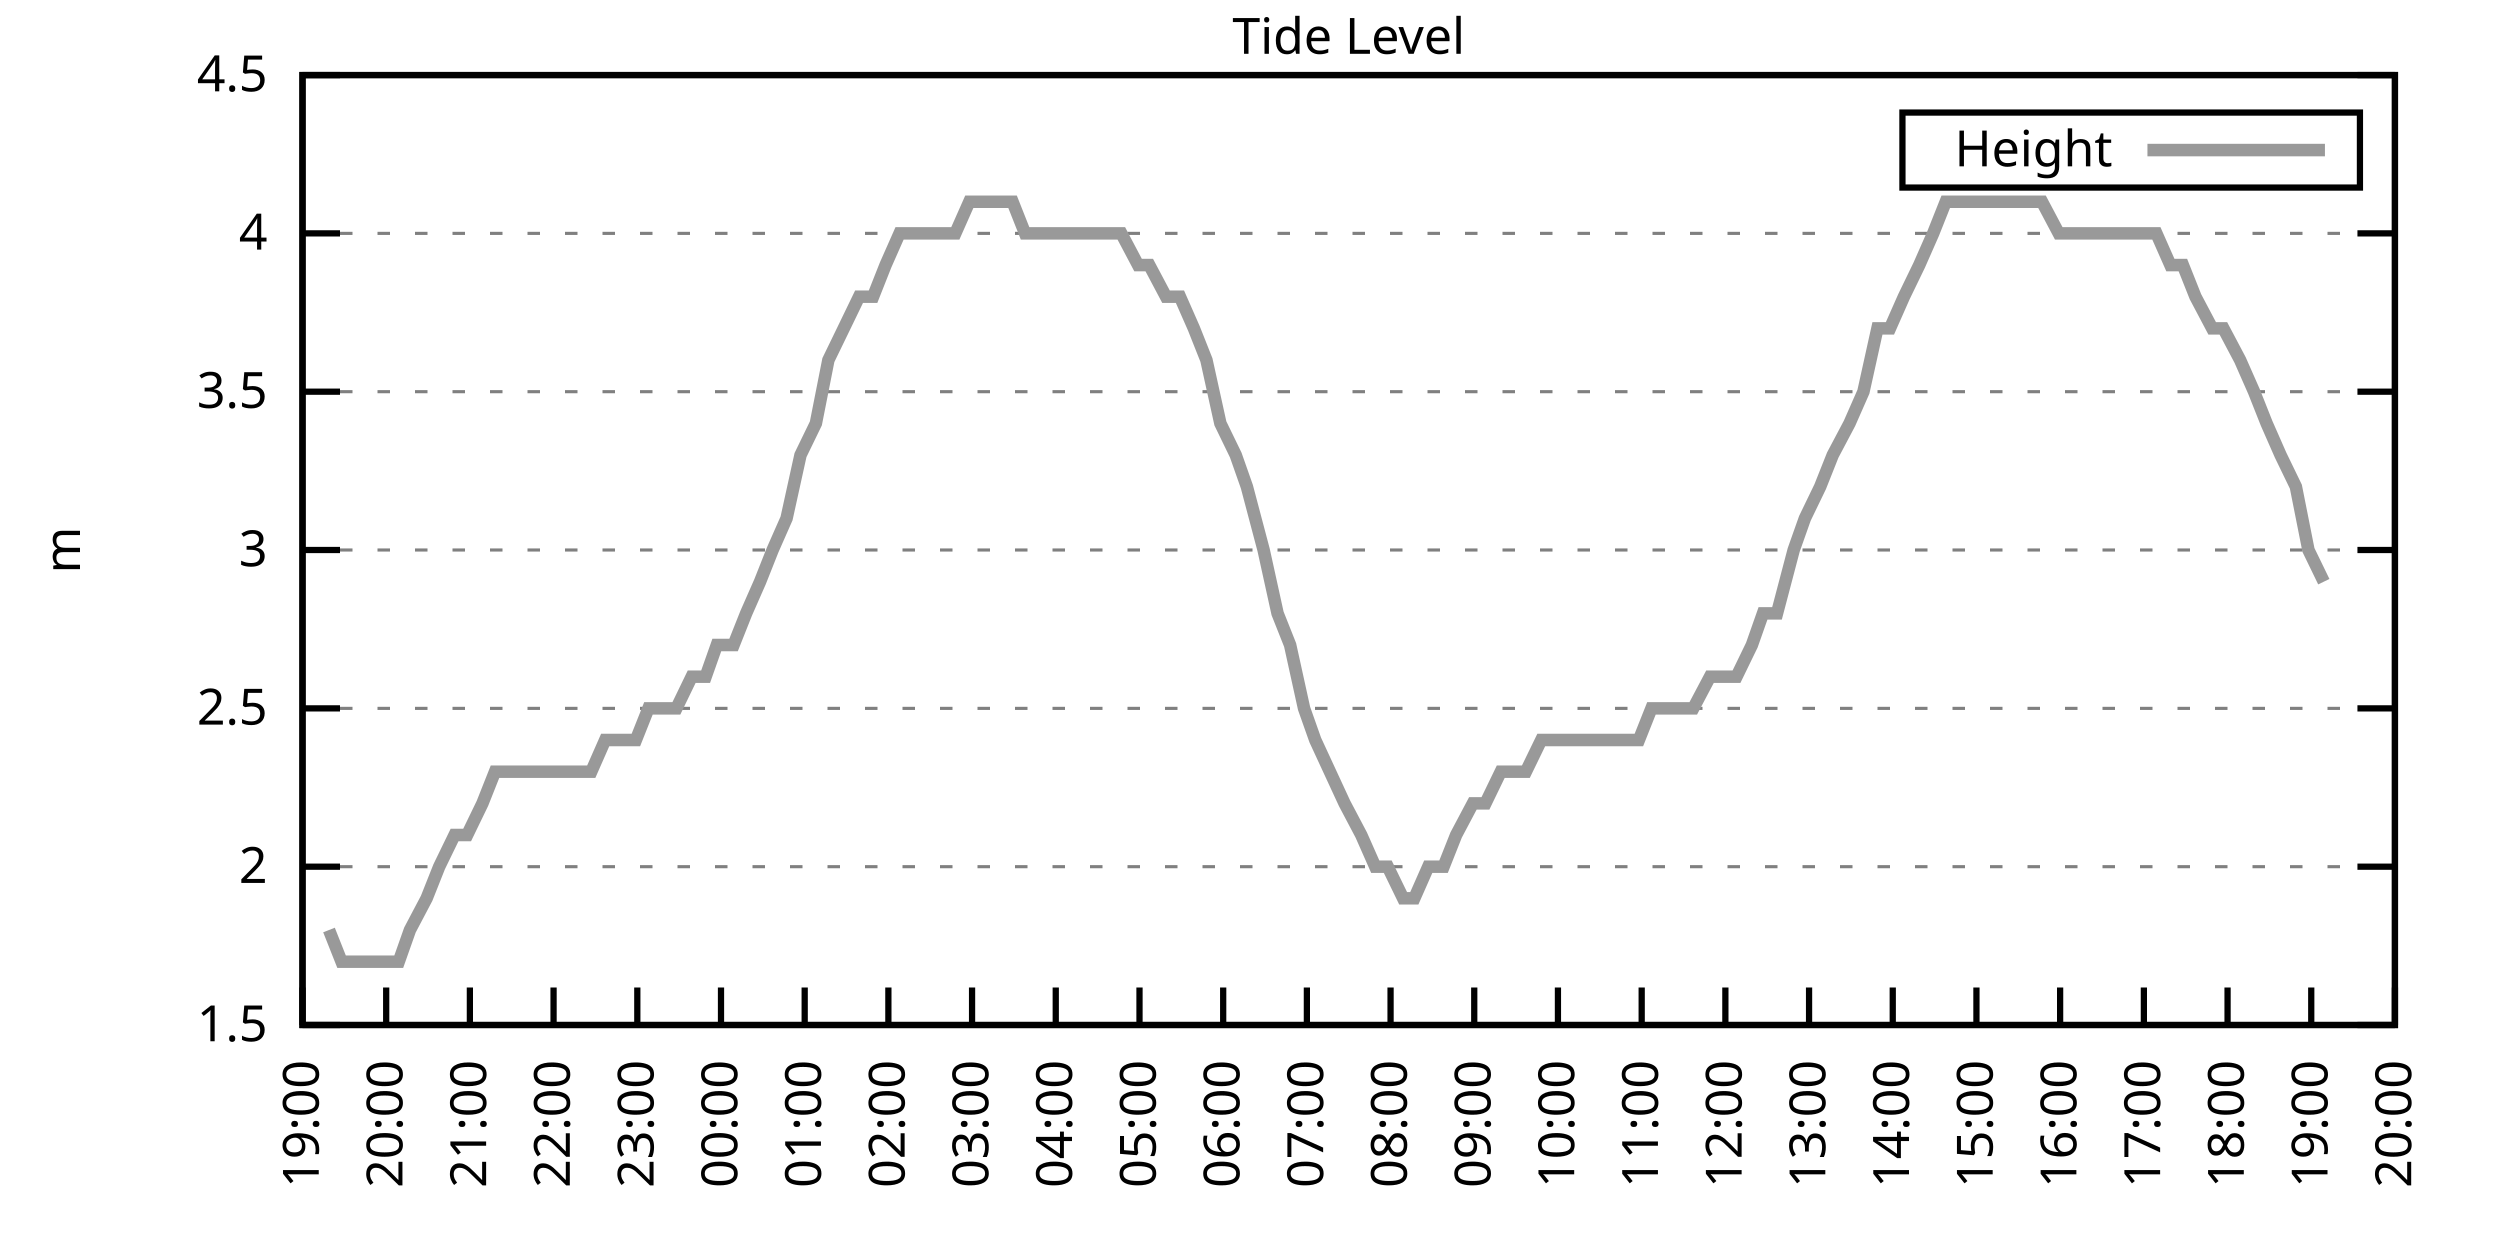
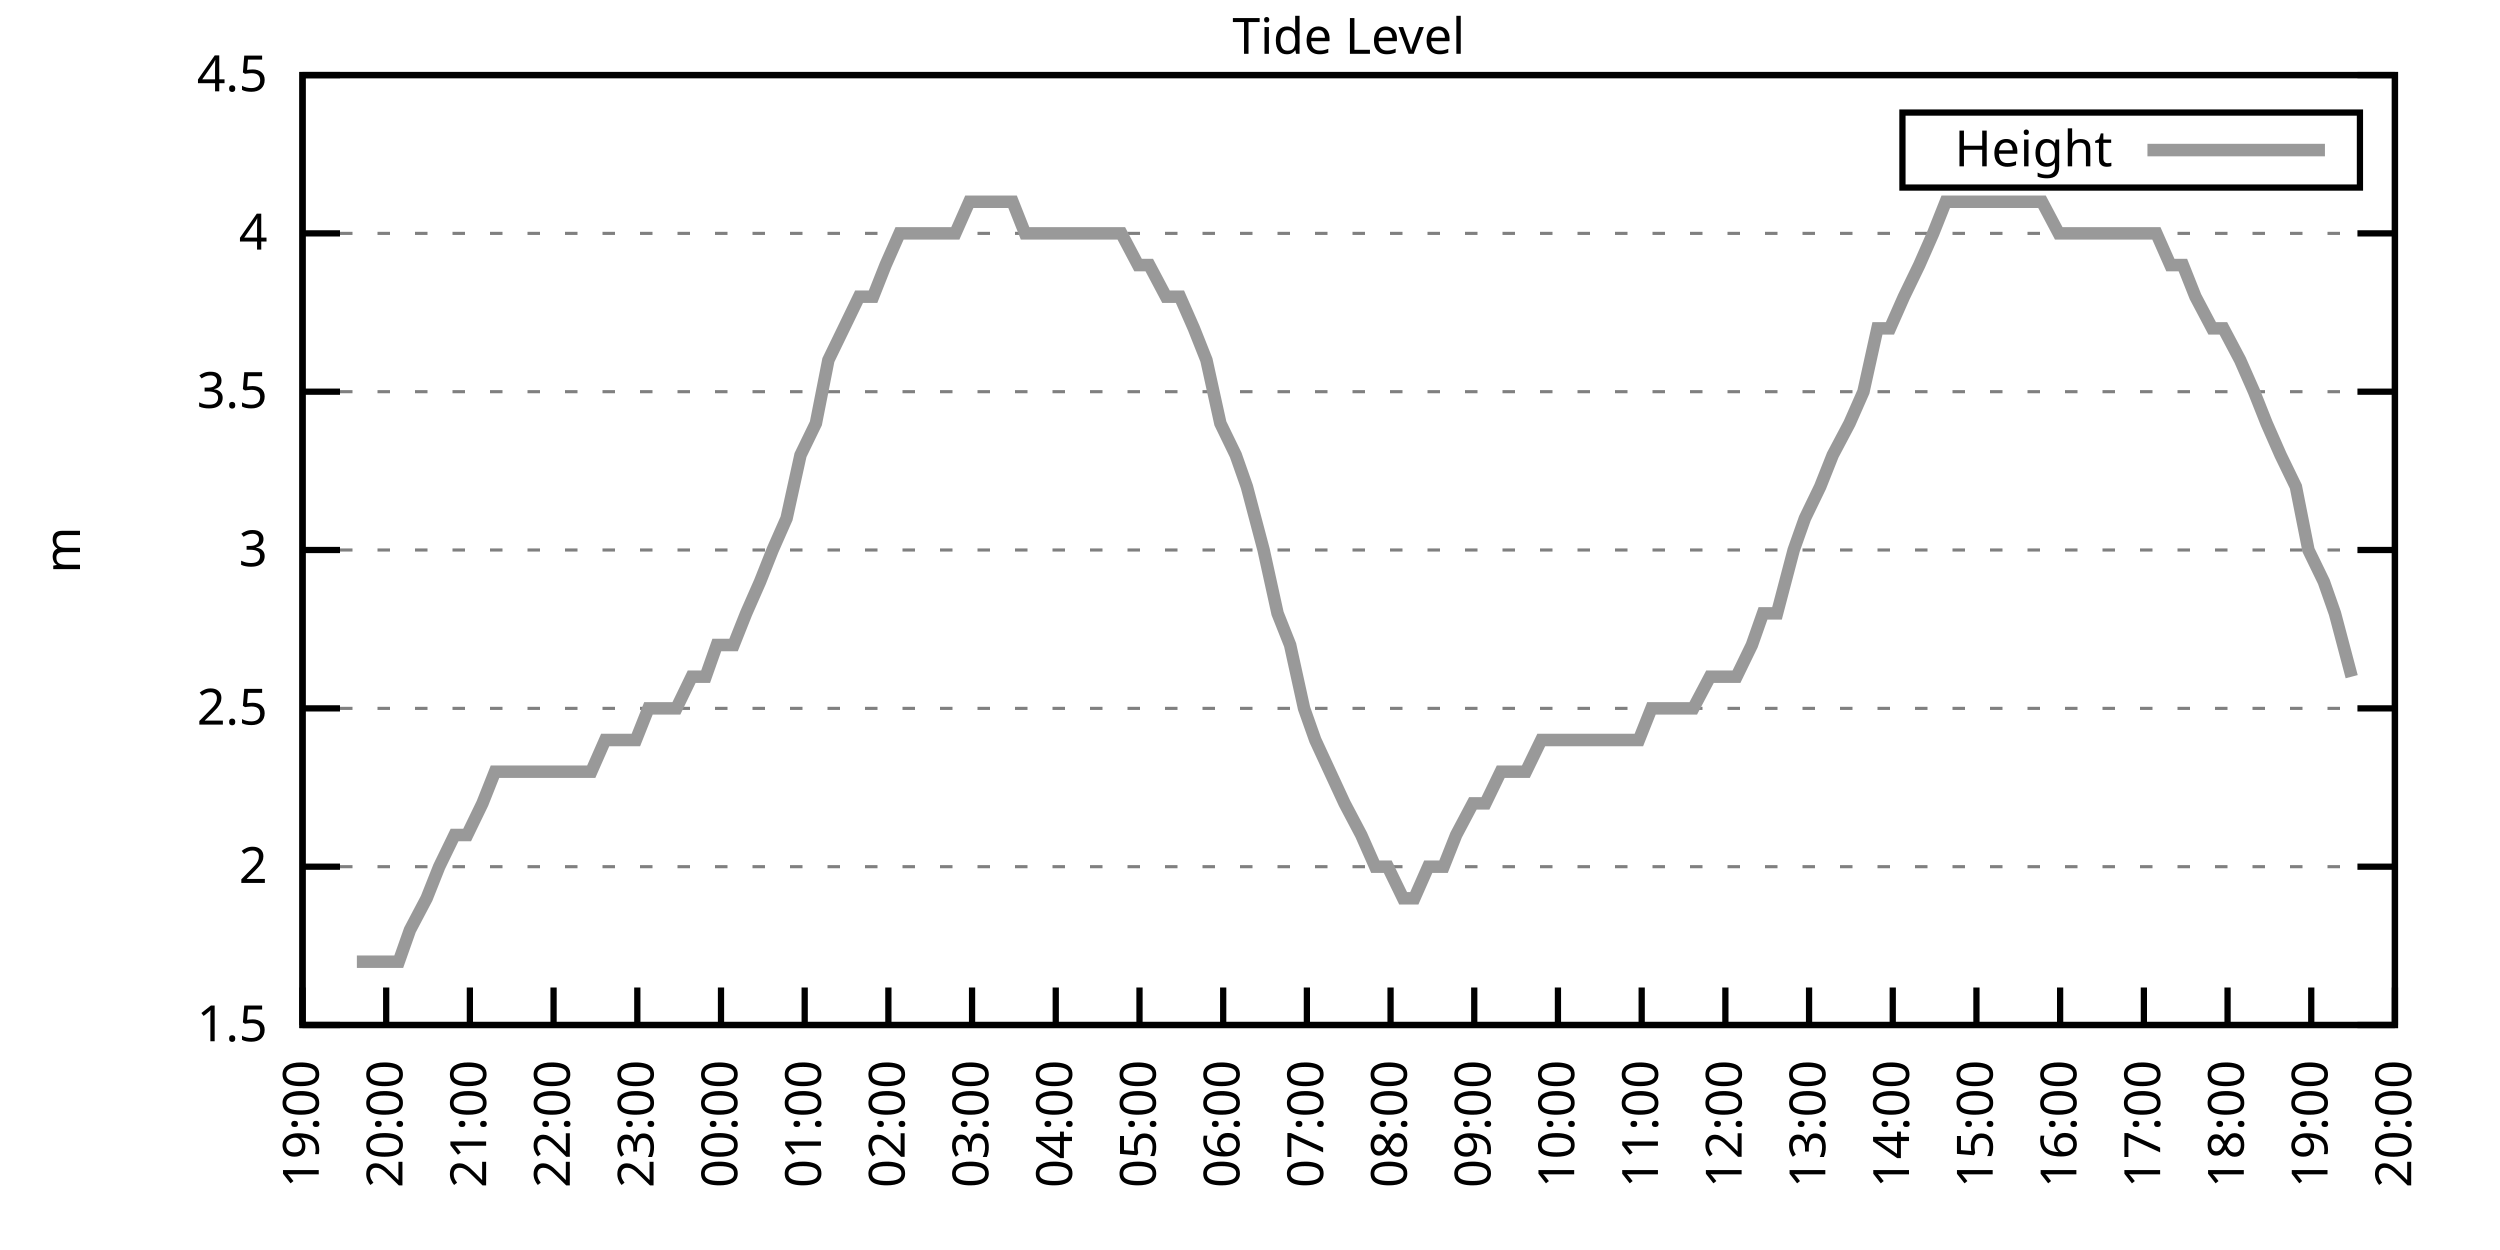
<svg xmlns="http://www.w3.org/2000/svg" xmlns:xlink="http://www.w3.org/1999/xlink" width="400" height="200" viewBox="0 0 400 200">
  <g id="gnuplot_canvas">
    <rect x="0" y="0" width="400" height="200" fill="none" />
    <defs>
      <circle id="gpDot" r="0.5" stroke-width="0.5" stroke="currentColor" />
      <path id="gpPt0" stroke-width="0.333" stroke="currentColor" d="M-1,0 h2 M0,-1 v2" />
      <path id="gpPt1" stroke-width="0.333" stroke="currentColor" d="M-1,-1 L1,1 M1,-1 L-1,1" />
      <path id="gpPt2" stroke-width="0.333" stroke="currentColor" d="M-1,0 L1,0 M0,-1 L0,1 M-1,-1 L1,1 M-1,1 L1,-1" />
      <rect id="gpPt3" stroke-width="0.333" stroke="currentColor" x="-1" y="-1" width="2" height="2" />
      <rect id="gpPt4" stroke-width="0.333" stroke="currentColor" fill="currentColor" x="-1" y="-1" width="2" height="2" />
      <circle id="gpPt5" stroke-width="0.333" stroke="currentColor" cx="0" cy="0" r="1" />
      <use xlink:href="#gpPt5" id="gpPt6" fill="currentColor" stroke="none" />
      <path id="gpPt7" stroke-width="0.333" stroke="currentColor" d="M0,-1.33 L-1.33,0.67 L1.33,0.67 z" />
      <use xlink:href="#gpPt7" id="gpPt8" fill="currentColor" stroke="none" />
      <use xlink:href="#gpPt7" id="gpPt9" stroke="currentColor" transform="rotate(180)" />
      <use xlink:href="#gpPt9" id="gpPt10" fill="currentColor" stroke="none" />
      <use xlink:href="#gpPt3" id="gpPt11" stroke="currentColor" transform="rotate(45)" />
      <use xlink:href="#gpPt11" id="gpPt12" fill="currentColor" stroke="none" />
      <path id="gpPt13" stroke-width="0.333" stroke="currentColor" d="M0,1.330 L1.265,0.411 L0.782,-1.067 L-0.782,-1.076 L-1.265,0.411 z" />
      <use xlink:href="#gpPt13" id="gpPt14" fill="currentColor" stroke="none" />
      <filter id="textbox" filterUnits="objectBoundingBox" x="0" y="0" height="1" width="1">
        <feFlood flood-color="white" flood-opacity="1" result="bgnd" />
        <feComposite in="SourceGraphic" in2="bgnd" operator="atop" />
      </filter>
      <filter id="greybox" filterUnits="objectBoundingBox" x="0" y="0" height="1" width="1">
        <feFlood flood-color="lightgrey" flood-opacity="1" result="grey" />
        <feComposite in="SourceGraphic" in2="grey" operator="atop" />
      </filter>
    </defs>
    <g fill="none" color="white" stroke="currentColor" stroke-width="1.00" stroke-linecap="butt" stroke-linejoin="miter">
</g>
    <g fill="none" color="black" stroke="currentColor" stroke-width="1.00" stroke-linecap="butt" stroke-linejoin="miter">
      <g stroke="none" shape-rendering="crispEdges">
        <polygon fill="rgb(255, 255, 255)" points="48.40,164.00 383.18,164.00 383.18,12.02 48.40,12.02 " />
      </g>
    </g>
    <g fill="none" color="black" stroke="currentColor" stroke-width="1.00" stroke-linecap="butt" stroke-linejoin="miter">
</g>
    <g fill="none" color="black" stroke="black" stroke-width="0.50" stroke-linecap="butt" stroke-linejoin="miter">
</g>
    <g fill="none" color="gray" stroke="currentColor" stroke-width="0.50" stroke-linecap="butt" stroke-linejoin="miter">
      <path stroke="gray" stroke-dasharray="2,4" class="gridline" d="M48.40,164.00 L383.19,164.00  " />
    </g>
    <g fill="none" color="gray" stroke="gray" stroke-width="1.00" stroke-linecap="butt" stroke-linejoin="miter">
</g>
    <g fill="none" color="black" stroke="currentColor" stroke-width="1.00" stroke-linecap="butt" stroke-linejoin="miter">
      <path stroke="black" d="M48.40,164.00 L54.40,164.00 M383.19,164.00 L377.19,164.00  " />
      <g transform="translate(42.80,166.60)" stroke="none" fill="black" font-family="Sans" font-size="8.00" text-anchor="end">
        <text>
          <tspan font-family="Sans"> 1.5</tspan>
        </text>
      </g>
    </g>
    <g fill="none" color="black" stroke="currentColor" stroke-width="1.00" stroke-linecap="butt" stroke-linejoin="miter">
</g>
    <g fill="none" color="black" stroke="black" stroke-width="0.50" stroke-linecap="butt" stroke-linejoin="miter">
</g>
    <g fill="none" color="gray" stroke="currentColor" stroke-width="0.50" stroke-linecap="butt" stroke-linejoin="miter">
      <path stroke="gray" stroke-dasharray="2,4" class="gridline" d="M48.40,138.67 L383.19,138.67  " />
    </g>
    <g fill="none" color="gray" stroke="gray" stroke-width="1.00" stroke-linecap="butt" stroke-linejoin="miter">
</g>
    <g fill="none" color="black" stroke="currentColor" stroke-width="1.00" stroke-linecap="butt" stroke-linejoin="miter">
      <path stroke="black" d="M48.40,138.67 L54.40,138.67 M383.19,138.67 L377.19,138.67  " />
      <g transform="translate(42.80,141.27)" stroke="none" fill="black" font-family="Sans" font-size="8.00" text-anchor="end">
        <text>
          <tspan font-family="Sans"> 2</tspan>
        </text>
      </g>
    </g>
    <g fill="none" color="black" stroke="currentColor" stroke-width="1.00" stroke-linecap="butt" stroke-linejoin="miter">
</g>
    <g fill="none" color="black" stroke="black" stroke-width="0.50" stroke-linecap="butt" stroke-linejoin="miter">
</g>
    <g fill="none" color="gray" stroke="currentColor" stroke-width="0.50" stroke-linecap="butt" stroke-linejoin="miter">
      <path stroke="gray" stroke-dasharray="2,4" class="gridline" d="M48.40,113.34 L383.19,113.34  " />
    </g>
    <g fill="none" color="gray" stroke="gray" stroke-width="1.00" stroke-linecap="butt" stroke-linejoin="miter">
</g>
    <g fill="none" color="black" stroke="currentColor" stroke-width="1.00" stroke-linecap="butt" stroke-linejoin="miter">
      <path stroke="black" d="M48.40,113.34 L54.40,113.34 M383.19,113.34 L377.19,113.34  " />
      <g transform="translate(42.80,115.94)" stroke="none" fill="black" font-family="Sans" font-size="8.00" text-anchor="end">
        <text>
          <tspan font-family="Sans"> 2.5</tspan>
        </text>
      </g>
    </g>
    <g fill="none" color="black" stroke="currentColor" stroke-width="1.00" stroke-linecap="butt" stroke-linejoin="miter">
</g>
    <g fill="none" color="black" stroke="black" stroke-width="0.50" stroke-linecap="butt" stroke-linejoin="miter">
</g>
    <g fill="none" color="gray" stroke="currentColor" stroke-width="0.50" stroke-linecap="butt" stroke-linejoin="miter">
      <path stroke="gray" stroke-dasharray="2,4" class="gridline" d="M48.40,88.00 L383.19,88.00  " />
    </g>
    <g fill="none" color="gray" stroke="gray" stroke-width="1.00" stroke-linecap="butt" stroke-linejoin="miter">
</g>
    <g fill="none" color="black" stroke="currentColor" stroke-width="1.00" stroke-linecap="butt" stroke-linejoin="miter">
      <path stroke="black" d="M48.40,88.00 L54.40,88.00 M383.19,88.00 L377.19,88.00  " />
      <g transform="translate(42.80,90.60)" stroke="none" fill="black" font-family="Sans" font-size="8.00" text-anchor="end">
        <text>
          <tspan font-family="Sans"> 3</tspan>
        </text>
      </g>
    </g>
    <g fill="none" color="black" stroke="currentColor" stroke-width="1.00" stroke-linecap="butt" stroke-linejoin="miter">
</g>
    <g fill="none" color="black" stroke="black" stroke-width="0.50" stroke-linecap="butt" stroke-linejoin="miter">
</g>
    <g fill="none" color="gray" stroke="currentColor" stroke-width="0.50" stroke-linecap="butt" stroke-linejoin="miter">
      <path stroke="gray" stroke-dasharray="2,4" class="gridline" d="M48.40,62.67 L383.19,62.67  " />
    </g>
    <g fill="none" color="gray" stroke="gray" stroke-width="1.00" stroke-linecap="butt" stroke-linejoin="miter">
</g>
    <g fill="none" color="black" stroke="currentColor" stroke-width="1.00" stroke-linecap="butt" stroke-linejoin="miter">
      <path stroke="black" d="M48.40,62.67 L54.40,62.67 M383.19,62.67 L377.19,62.67  " />
      <g transform="translate(42.80,65.27)" stroke="none" fill="black" font-family="Sans" font-size="8.00" text-anchor="end">
        <text>
          <tspan font-family="Sans"> 3.5</tspan>
        </text>
      </g>
    </g>
    <g fill="none" color="black" stroke="currentColor" stroke-width="1.00" stroke-linecap="butt" stroke-linejoin="miter">
</g>
    <g fill="none" color="black" stroke="black" stroke-width="0.50" stroke-linecap="butt" stroke-linejoin="miter">
</g>
    <g fill="none" color="gray" stroke="currentColor" stroke-width="0.50" stroke-linecap="butt" stroke-linejoin="miter">
      <path stroke="gray" stroke-dasharray="2,4" class="gridline" d="M48.40,37.34 L383.19,37.34  " />
    </g>
    <g fill="none" color="gray" stroke="gray" stroke-width="1.00" stroke-linecap="butt" stroke-linejoin="miter">
</g>
    <g fill="none" color="black" stroke="currentColor" stroke-width="1.00" stroke-linecap="butt" stroke-linejoin="miter">
      <path stroke="black" d="M48.40,37.34 L54.40,37.34 M383.19,37.34 L377.19,37.34  " />
      <g transform="translate(42.80,39.94)" stroke="none" fill="black" font-family="Sans" font-size="8.00" text-anchor="end">
        <text>
          <tspan font-family="Sans"> 4</tspan>
        </text>
      </g>
    </g>
    <g fill="none" color="black" stroke="currentColor" stroke-width="1.00" stroke-linecap="butt" stroke-linejoin="miter">
</g>
    <g fill="none" color="black" stroke="black" stroke-width="0.50" stroke-linecap="butt" stroke-linejoin="miter">
</g>
    <g fill="none" color="gray" stroke="currentColor" stroke-width="0.50" stroke-linecap="butt" stroke-linejoin="miter">
      <path stroke="gray" stroke-dasharray="2,4" class="gridline" d="M48.40,12.01 L383.19,12.01  " />
    </g>
    <g fill="none" color="gray" stroke="gray" stroke-width="1.00" stroke-linecap="butt" stroke-linejoin="miter">
</g>
    <g fill="none" color="black" stroke="currentColor" stroke-width="1.00" stroke-linecap="butt" stroke-linejoin="miter">
      <path stroke="black" d="M48.40,12.01 L54.40,12.01 M383.19,12.01 L377.19,12.01  " />
      <g transform="translate(42.80,14.61)" stroke="none" fill="black" font-family="Sans" font-size="8.00" text-anchor="end">
        <text>
          <tspan font-family="Sans"> 4.5</tspan>
        </text>
      </g>
    </g>
    <g fill="none" color="black" stroke="currentColor" stroke-width="1.00" stroke-linecap="butt" stroke-linejoin="miter">
      <path stroke="black" d="M48.40,164.00 L48.40,158.00  " />
      <g transform="translate(51.00,169.60) rotate(270.00)" stroke="none" fill="black" font-family="Sans" font-size="8.00" text-anchor="end">
        <text>
          <tspan font-family="Sans">19:00</tspan>
        </text>
      </g>
    </g>
    <g fill="none" color="black" stroke="currentColor" stroke-width="1.00" stroke-linecap="butt" stroke-linejoin="miter">
      <path stroke="black" d="M61.79,164.00 L61.79,158.00  " />
      <g transform="translate(64.39,169.60) rotate(270.00)" stroke="none" fill="black" font-family="Sans" font-size="8.00" text-anchor="end">
        <text>
          <tspan font-family="Sans">20:00</tspan>
        </text>
      </g>
    </g>
    <g fill="none" color="black" stroke="currentColor" stroke-width="1.00" stroke-linecap="butt" stroke-linejoin="miter">
      <path stroke="black" d="M75.18,164.00 L75.18,158.00  " />
      <g transform="translate(77.78,169.60) rotate(270.00)" stroke="none" fill="black" font-family="Sans" font-size="8.00" text-anchor="end">
        <text>
          <tspan font-family="Sans">21:00</tspan>
        </text>
      </g>
    </g>
    <g fill="none" color="black" stroke="currentColor" stroke-width="1.00" stroke-linecap="butt" stroke-linejoin="miter">
      <path stroke="black" d="M88.57,164.00 L88.57,158.00  " />
      <g transform="translate(91.17,169.60) rotate(270.00)" stroke="none" fill="black" font-family="Sans" font-size="8.00" text-anchor="end">
        <text>
          <tspan font-family="Sans">22:00</tspan>
        </text>
      </g>
    </g>
    <g fill="none" color="black" stroke="currentColor" stroke-width="1.00" stroke-linecap="butt" stroke-linejoin="miter">
      <path stroke="black" d="M101.97,164.00 L101.97,158.00  " />
      <g transform="translate(104.57,169.60) rotate(270.00)" stroke="none" fill="black" font-family="Sans" font-size="8.00" text-anchor="end">
        <text>
          <tspan font-family="Sans">23:00</tspan>
        </text>
      </g>
    </g>
    <g fill="none" color="black" stroke="currentColor" stroke-width="1.00" stroke-linecap="butt" stroke-linejoin="miter">
      <path stroke="black" d="M115.36,164.00 L115.36,158.00  " />
      <g transform="translate(117.96,169.60) rotate(270.00)" stroke="none" fill="black" font-family="Sans" font-size="8.00" text-anchor="end">
        <text>
          <tspan font-family="Sans">00:00</tspan>
        </text>
      </g>
    </g>
    <g fill="none" color="black" stroke="currentColor" stroke-width="1.00" stroke-linecap="butt" stroke-linejoin="miter">
      <path stroke="black" d="M128.75,164.00 L128.75,158.00  " />
      <g transform="translate(131.35,169.60) rotate(270.00)" stroke="none" fill="black" font-family="Sans" font-size="8.00" text-anchor="end">
        <text>
          <tspan font-family="Sans">01:00</tspan>
        </text>
      </g>
    </g>
    <g fill="none" color="black" stroke="currentColor" stroke-width="1.00" stroke-linecap="butt" stroke-linejoin="miter">
      <path stroke="black" d="M142.14,164.00 L142.14,158.00  " />
      <g transform="translate(144.74,169.60) rotate(270.00)" stroke="none" fill="black" font-family="Sans" font-size="8.00" text-anchor="end">
        <text>
          <tspan font-family="Sans">02:00</tspan>
        </text>
      </g>
    </g>
    <g fill="none" color="black" stroke="currentColor" stroke-width="1.00" stroke-linecap="butt" stroke-linejoin="miter">
      <path stroke="black" d="M155.53,164.00 L155.53,158.00  " />
      <g transform="translate(158.13,169.60) rotate(270.00)" stroke="none" fill="black" font-family="Sans" font-size="8.00" text-anchor="end">
        <text>
          <tspan font-family="Sans">03:00</tspan>
        </text>
      </g>
    </g>
    <g fill="none" color="black" stroke="currentColor" stroke-width="1.00" stroke-linecap="butt" stroke-linejoin="miter">
      <path stroke="black" d="M168.92,164.00 L168.92,158.00  " />
      <g transform="translate(171.52,169.60) rotate(270.00)" stroke="none" fill="black" font-family="Sans" font-size="8.00" text-anchor="end">
        <text>
          <tspan font-family="Sans">04:00</tspan>
        </text>
      </g>
    </g>
    <g fill="none" color="black" stroke="currentColor" stroke-width="1.00" stroke-linecap="butt" stroke-linejoin="miter">
      <path stroke="black" d="M182.32,164.00 L182.32,158.00  " />
      <g transform="translate(184.92,169.60) rotate(270.00)" stroke="none" fill="black" font-family="Sans" font-size="8.00" text-anchor="end">
        <text>
          <tspan font-family="Sans">05:00</tspan>
        </text>
      </g>
    </g>
    <g fill="none" color="black" stroke="currentColor" stroke-width="1.00" stroke-linecap="butt" stroke-linejoin="miter">
      <path stroke="black" d="M195.71,164.00 L195.71,158.00  " />
      <g transform="translate(198.31,169.60) rotate(270.00)" stroke="none" fill="black" font-family="Sans" font-size="8.00" text-anchor="end">
        <text>
          <tspan font-family="Sans">06:00</tspan>
        </text>
      </g>
    </g>
    <g fill="none" color="black" stroke="currentColor" stroke-width="1.00" stroke-linecap="butt" stroke-linejoin="miter">
      <path stroke="black" d="M209.10,164.00 L209.10,158.00  " />
      <g transform="translate(211.70,169.60) rotate(270.00)" stroke="none" fill="black" font-family="Sans" font-size="8.00" text-anchor="end">
        <text>
          <tspan font-family="Sans">07:00</tspan>
        </text>
      </g>
    </g>
    <g fill="none" color="black" stroke="currentColor" stroke-width="1.00" stroke-linecap="butt" stroke-linejoin="miter">
      <path stroke="black" d="M222.49,164.00 L222.49,158.00  " />
      <g transform="translate(225.09,169.60) rotate(270.00)" stroke="none" fill="black" font-family="Sans" font-size="8.00" text-anchor="end">
        <text>
          <tspan font-family="Sans">08:00</tspan>
        </text>
      </g>
    </g>
    <g fill="none" color="black" stroke="currentColor" stroke-width="1.00" stroke-linecap="butt" stroke-linejoin="miter">
      <path stroke="black" d="M235.88,164.00 L235.88,158.00  " />
      <g transform="translate(238.48,169.60) rotate(270.00)" stroke="none" fill="black" font-family="Sans" font-size="8.00" text-anchor="end">
        <text>
          <tspan font-family="Sans">09:00</tspan>
        </text>
      </g>
    </g>
    <g fill="none" color="black" stroke="currentColor" stroke-width="1.00" stroke-linecap="butt" stroke-linejoin="miter">
      <path stroke="black" d="M249.27,164.00 L249.27,158.00  " />
      <g transform="translate(251.87,169.60) rotate(270.00)" stroke="none" fill="black" font-family="Sans" font-size="8.00" text-anchor="end">
        <text>
          <tspan font-family="Sans">10:00</tspan>
        </text>
      </g>
    </g>
    <g fill="none" color="black" stroke="currentColor" stroke-width="1.00" stroke-linecap="butt" stroke-linejoin="miter">
      <path stroke="black" d="M262.67,164.00 L262.67,158.00  " />
      <g transform="translate(265.27,169.60) rotate(270.00)" stroke="none" fill="black" font-family="Sans" font-size="8.00" text-anchor="end">
        <text>
          <tspan font-family="Sans">11:00</tspan>
        </text>
      </g>
    </g>
    <g fill="none" color="black" stroke="currentColor" stroke-width="1.00" stroke-linecap="butt" stroke-linejoin="miter">
      <path stroke="black" d="M276.06,164.00 L276.06,158.00  " />
      <g transform="translate(278.66,169.60) rotate(270.00)" stroke="none" fill="black" font-family="Sans" font-size="8.00" text-anchor="end">
        <text>
          <tspan font-family="Sans">12:00</tspan>
        </text>
      </g>
    </g>
    <g fill="none" color="black" stroke="currentColor" stroke-width="1.00" stroke-linecap="butt" stroke-linejoin="miter">
      <path stroke="black" d="M289.45,164.00 L289.45,158.00  " />
      <g transform="translate(292.05,169.60) rotate(270.00)" stroke="none" fill="black" font-family="Sans" font-size="8.00" text-anchor="end">
        <text>
          <tspan font-family="Sans">13:00</tspan>
        </text>
      </g>
    </g>
    <g fill="none" color="black" stroke="currentColor" stroke-width="1.00" stroke-linecap="butt" stroke-linejoin="miter">
      <path stroke="black" d="M302.84,164.00 L302.84,158.00  " />
      <g transform="translate(305.44,169.60) rotate(270.00)" stroke="none" fill="black" font-family="Sans" font-size="8.00" text-anchor="end">
        <text>
          <tspan font-family="Sans">14:00</tspan>
        </text>
      </g>
    </g>
    <g fill="none" color="black" stroke="currentColor" stroke-width="1.00" stroke-linecap="butt" stroke-linejoin="miter">
      <path stroke="black" d="M316.23,164.00 L316.23,158.00  " />
      <g transform="translate(318.83,169.60) rotate(270.00)" stroke="none" fill="black" font-family="Sans" font-size="8.00" text-anchor="end">
        <text>
          <tspan font-family="Sans">15:00</tspan>
        </text>
      </g>
    </g>
    <g fill="none" color="black" stroke="currentColor" stroke-width="1.00" stroke-linecap="butt" stroke-linejoin="miter">
      <path stroke="black" d="M329.62,164.00 L329.62,158.00  " />
      <g transform="translate(332.22,169.60) rotate(270.00)" stroke="none" fill="black" font-family="Sans" font-size="8.00" text-anchor="end">
        <text>
          <tspan font-family="Sans">16:00</tspan>
        </text>
      </g>
    </g>
    <g fill="none" color="black" stroke="currentColor" stroke-width="1.00" stroke-linecap="butt" stroke-linejoin="miter">
      <path stroke="black" d="M343.02,164.00 L343.02,158.00  " />
      <g transform="translate(345.62,169.60) rotate(270.00)" stroke="none" fill="black" font-family="Sans" font-size="8.00" text-anchor="end">
        <text>
          <tspan font-family="Sans">17:00</tspan>
        </text>
      </g>
    </g>
    <g fill="none" color="black" stroke="currentColor" stroke-width="1.00" stroke-linecap="butt" stroke-linejoin="miter">
      <path stroke="black" d="M356.41,164.00 L356.41,158.00  " />
      <g transform="translate(359.01,169.60) rotate(270.00)" stroke="none" fill="black" font-family="Sans" font-size="8.00" text-anchor="end">
        <text>
          <tspan font-family="Sans">18:00</tspan>
        </text>
      </g>
    </g>
    <g fill="none" color="black" stroke="currentColor" stroke-width="1.00" stroke-linecap="butt" stroke-linejoin="miter">
      <path stroke="black" d="M369.80,164.00 L369.80,158.00  " />
      <g transform="translate(372.40,169.60) rotate(270.00)" stroke="none" fill="black" font-family="Sans" font-size="8.00" text-anchor="end">
        <text>
          <tspan font-family="Sans">19:00</tspan>
        </text>
      </g>
    </g>
    <g fill="none" color="black" stroke="currentColor" stroke-width="1.00" stroke-linecap="butt" stroke-linejoin="miter">
      <path stroke="black" d="M383.19,164.00 L383.19,158.00  " />
      <g transform="translate(385.79,169.60) rotate(270.00)" stroke="none" fill="black" font-family="Sans" font-size="8.00" text-anchor="end">
        <text>
          <tspan font-family="Sans">20:00</tspan>
        </text>
      </g>
    </g>
    <g fill="none" color="black" stroke="currentColor" stroke-width="1.00" stroke-linecap="butt" stroke-linejoin="miter">
</g>
    <g fill="none" color="black" stroke="currentColor" stroke-width="1.00" stroke-linecap="butt" stroke-linejoin="miter">
      <path stroke="black" d="M48.40,12.01 L48.40,164.00 L383.19,164.00 L383.19,12.01 L48.40,12.01 Z  " />
    </g>
    <g fill="none" color="black" stroke="currentColor" stroke-width="1.00" stroke-linecap="butt" stroke-linejoin="miter">
</g>
    <g fill="none" color="black" stroke="currentColor" stroke-width="1.00" stroke-linecap="butt" stroke-linejoin="miter">
      <path stroke="black" d="M304.39,30.01 L304.39,18.01 L377.59,18.01 L377.59,30.01 L304.39,30.01 Z  " />
    </g>
    <g id="Tide_level_plot_1">
      <g fill="none" color="white" stroke="black" stroke-width="2.00" stroke-linecap="butt" stroke-linejoin="miter">
</g>
      <g fill="none" color="black" stroke="currentColor" stroke-width="2.00" stroke-linecap="butt" stroke-linejoin="miter">
        <g transform="translate(337.99,26.61)" stroke="none" fill="black" font-family="Sans" font-size="8.00" text-anchor="end">
          <text>
            <tspan font-family="Sans">Height</tspan>
          </text>
        </g>
      </g>
      <g fill="none" color="black" stroke="currentColor" stroke-width="2.00" stroke-linecap="butt" stroke-linejoin="miter">
-         <path stroke="rgb(153, 153, 153)" d="M343.59,24.01 L371.99,24.01 M52.64,148.80 L54.65,153.87 L57.10,153.87 L59.11,153.87 L61.35,153.87 L63.80,153.87   L65.59,148.80 L68.26,143.73 L70.27,138.67 L72.73,133.60 L74.74,133.60 L77.19,128.54 L79.20,123.47 L81.66,123.47   L83.89,123.47 L85.90,123.47 L88.35,123.47 L90.58,123.47 L92.59,123.47 L94.60,123.47 L96.83,118.40 L99.29,118.40   L101.74,118.40 L103.75,113.34 L106.21,113.34 L108.22,113.34 L110.67,108.27 L112.90,108.27 L114.69,103.20 L117.37,103.20   L119.38,98.14 L121.61,93.07 L123.62,88.00 L125.85,82.94 L128.08,72.81 L130.54,67.74 L132.54,57.61 L135.00,52.54   L137.45,47.47 L139.69,47.47 L141.69,42.41 L143.93,37.34 L146.16,37.34 L148.39,37.34 L150.85,37.34 L152.85,37.34   L155.09,32.28 L157.32,32.28 L159.77,32.28 L162.01,32.28 L164.01,37.34 L166.25,37.34 L168.48,37.34 L170.49,37.34   L172.72,37.34 L175.17,37.34 L177.41,37.34 L179.41,37.34 L182.09,42.41 L183.88,42.41 L186.56,47.47 L188.79,47.47   L191.02,52.54 L193.03,57.61 L195.26,67.74 L197.72,72.81 L199.50,77.87 L202.18,88.00 L204.41,98.14 L206.42,103.20   L208.65,113.34 L210.44,118.40 L215.13,128.54 L217.80,133.60 L220.04,138.67 L222.04,138.67 L224.50,143.73 L226.29,143.73   L228.52,138.67 L230.97,138.67 L232.98,133.60 L235.66,128.54 L237.67,128.54 L240.12,123.47 L242.13,123.47 L244.14,123.47   L246.60,118.40 L249.05,118.40 L251.28,118.40 L253.29,118.40 L255.75,118.40 L257.76,118.40 L259.76,118.40 L262.22,118.40   L264.23,113.34 L266.91,113.34 L268.92,113.34 L270.92,113.34 L273.60,108.27 L275.61,108.27 L277.84,108.27 L280.30,103.20   L282.08,98.14 L284.32,98.14 L286.99,88.00 L288.78,82.94 L291.23,77.87 L293.24,72.81 L295.92,67.74 L298.15,62.67   L300.39,52.54 L302.39,52.54 L304.63,47.47 L307.08,42.41 L309.31,37.34 L311.32,32.28 L313.55,32.28 L315.56,32.28   L318.24,32.28 L320.47,32.28 L322.70,32.28 L324.49,32.28 L326.72,32.28 L329.40,37.34 L331.63,37.34 L333.86,37.34   L335.87,37.34 L338.33,37.34 L340.34,37.34 L342.79,37.34 L345.02,37.34 L347.26,42.41 L349.26,42.41 L351.27,47.47   L353.95,52.54 L355.74,52.54 L358.42,57.61 L360.65,62.67 L362.66,67.74 L364.89,72.81 L367.34,77.87 L369.35,88.00   L371.81,93.07  " />
+         <path stroke="rgb(153, 153, 153)" d="M343.59,24.01 L371.99,24.01 M57.10,153.87 L59.11,153.87 L61.35,153.87 L63.80,153.87 L65.59,148.80 L68.26,143.73   L70.27,138.67 L72.73,133.60 L74.74,133.60 L77.19,128.54 L79.20,123.47 L81.66,123.47 L83.89,123.47 L85.90,123.47   L88.35,123.47 L90.58,123.47 L92.59,123.47 L94.60,123.47 L96.83,118.40 L99.29,118.40 L101.74,118.40 L103.75,113.34   L106.21,113.34 L108.22,113.34 L110.67,108.27 L112.90,108.27 L114.69,103.20 L117.37,103.20 L119.38,98.14 L121.61,93.07   L123.62,88.00 L125.85,82.94 L128.08,72.81 L130.54,67.74 L132.54,57.61 L135.00,52.54 L137.45,47.47 L139.69,47.47   L141.69,42.41 L143.93,37.34 L146.16,37.34 L148.39,37.34 L150.85,37.34 L152.85,37.34 L155.09,32.28 L157.32,32.28   L159.77,32.28 L162.01,32.28 L164.01,37.34 L166.25,37.34 L168.48,37.34 L170.49,37.34 L172.72,37.34 L175.17,37.34   L177.41,37.34 L179.41,37.34 L182.09,42.41 L183.88,42.41 L186.56,47.47 L188.79,47.47 L191.02,52.54 L193.03,57.61   L195.26,67.74 L197.72,72.81 L199.50,77.87 L202.18,88.00 L204.41,98.14 L206.42,103.20 L208.65,113.34 L210.44,118.40   L215.13,128.54 L217.80,133.60 L220.04,138.67 L222.04,138.67 L224.50,143.73 L226.29,143.73 L228.52,138.67 L230.97,138.67   L232.98,133.60 L235.66,128.54 L237.67,128.54 L240.12,123.47 L242.13,123.47 L244.14,123.47 L246.60,118.40 L249.05,118.40   L251.28,118.40 L253.29,118.40 L255.75,118.40 L257.76,118.40 L259.76,118.40 L262.22,118.40 L264.23,113.34 L266.91,113.34   L268.92,113.34 L270.92,113.34 L273.60,108.27 L275.61,108.27 L277.84,108.27 L280.30,103.20 L282.08,98.14 L284.32,98.14   L286.99,88.00 L288.78,82.94 L291.23,77.87 L293.24,72.81 L295.92,67.74 L298.15,62.67 L300.39,52.54 L302.39,52.54   L304.63,47.47 L307.08,42.41 L309.31,37.34 L311.32,32.28 L313.55,32.28 L315.56,32.28 L318.24,32.28 L320.47,32.28   L322.70,32.28 L324.49,32.28 L326.72,32.28 L329.40,37.34 L331.63,37.34 L333.86,37.34 L335.87,37.34 L338.33,37.34   L340.34,37.34 L342.79,37.34 L345.02,37.34 L347.26,42.41 L349.26,42.41 L351.27,47.47 L353.95,52.54 L355.74,52.54   L358.42,57.61 L360.65,62.67 L362.66,67.74 L364.89,72.81 L367.34,77.87 L369.35,88.00 L371.81,93.07 L373.59,98.14   L376.27,108.27  " />
      </g>
    </g>
    <g fill="none" color="black" stroke="currentColor" stroke-width="2.00" stroke-linecap="butt" stroke-linejoin="miter">
</g>
    <g fill="none" color="black" stroke="black" stroke-width="1.00" stroke-linecap="butt" stroke-linejoin="miter">
</g>
    <g fill="none" color="black" stroke="currentColor" stroke-width="1.00" stroke-linecap="butt" stroke-linejoin="miter">
      <path stroke="black" d="M48.40,12.01 L48.40,164.00 L383.19,164.00 L383.19,12.01 L48.40,12.01 Z  " />
      <g transform="translate(12.80,88.01) rotate(270.00)" stroke="none" fill="black" font-family="Sans" font-size="8.00" text-anchor="middle">
        <text>
          <tspan font-family="Sans">m</tspan>
        </text>
      </g>
    </g>
    <g fill="none" color="black" stroke="currentColor" stroke-width="1.00" stroke-linecap="butt" stroke-linejoin="miter">
</g>
    <g fill="none" color="black" stroke="currentColor" stroke-width="1.00" stroke-linecap="butt" stroke-linejoin="miter">
      <g transform="translate(215.79,8.61)" stroke="none" fill="black" font-family="Sans" font-size="8.00" text-anchor="middle">
        <text>
          <tspan font-family="Sans">Tide Level</tspan>
        </text>
      </g>
    </g>
    <g fill="none" color="black" stroke="currentColor" stroke-width="1.00" stroke-linecap="butt" stroke-linejoin="miter">
</g>
  </g>
</svg>
